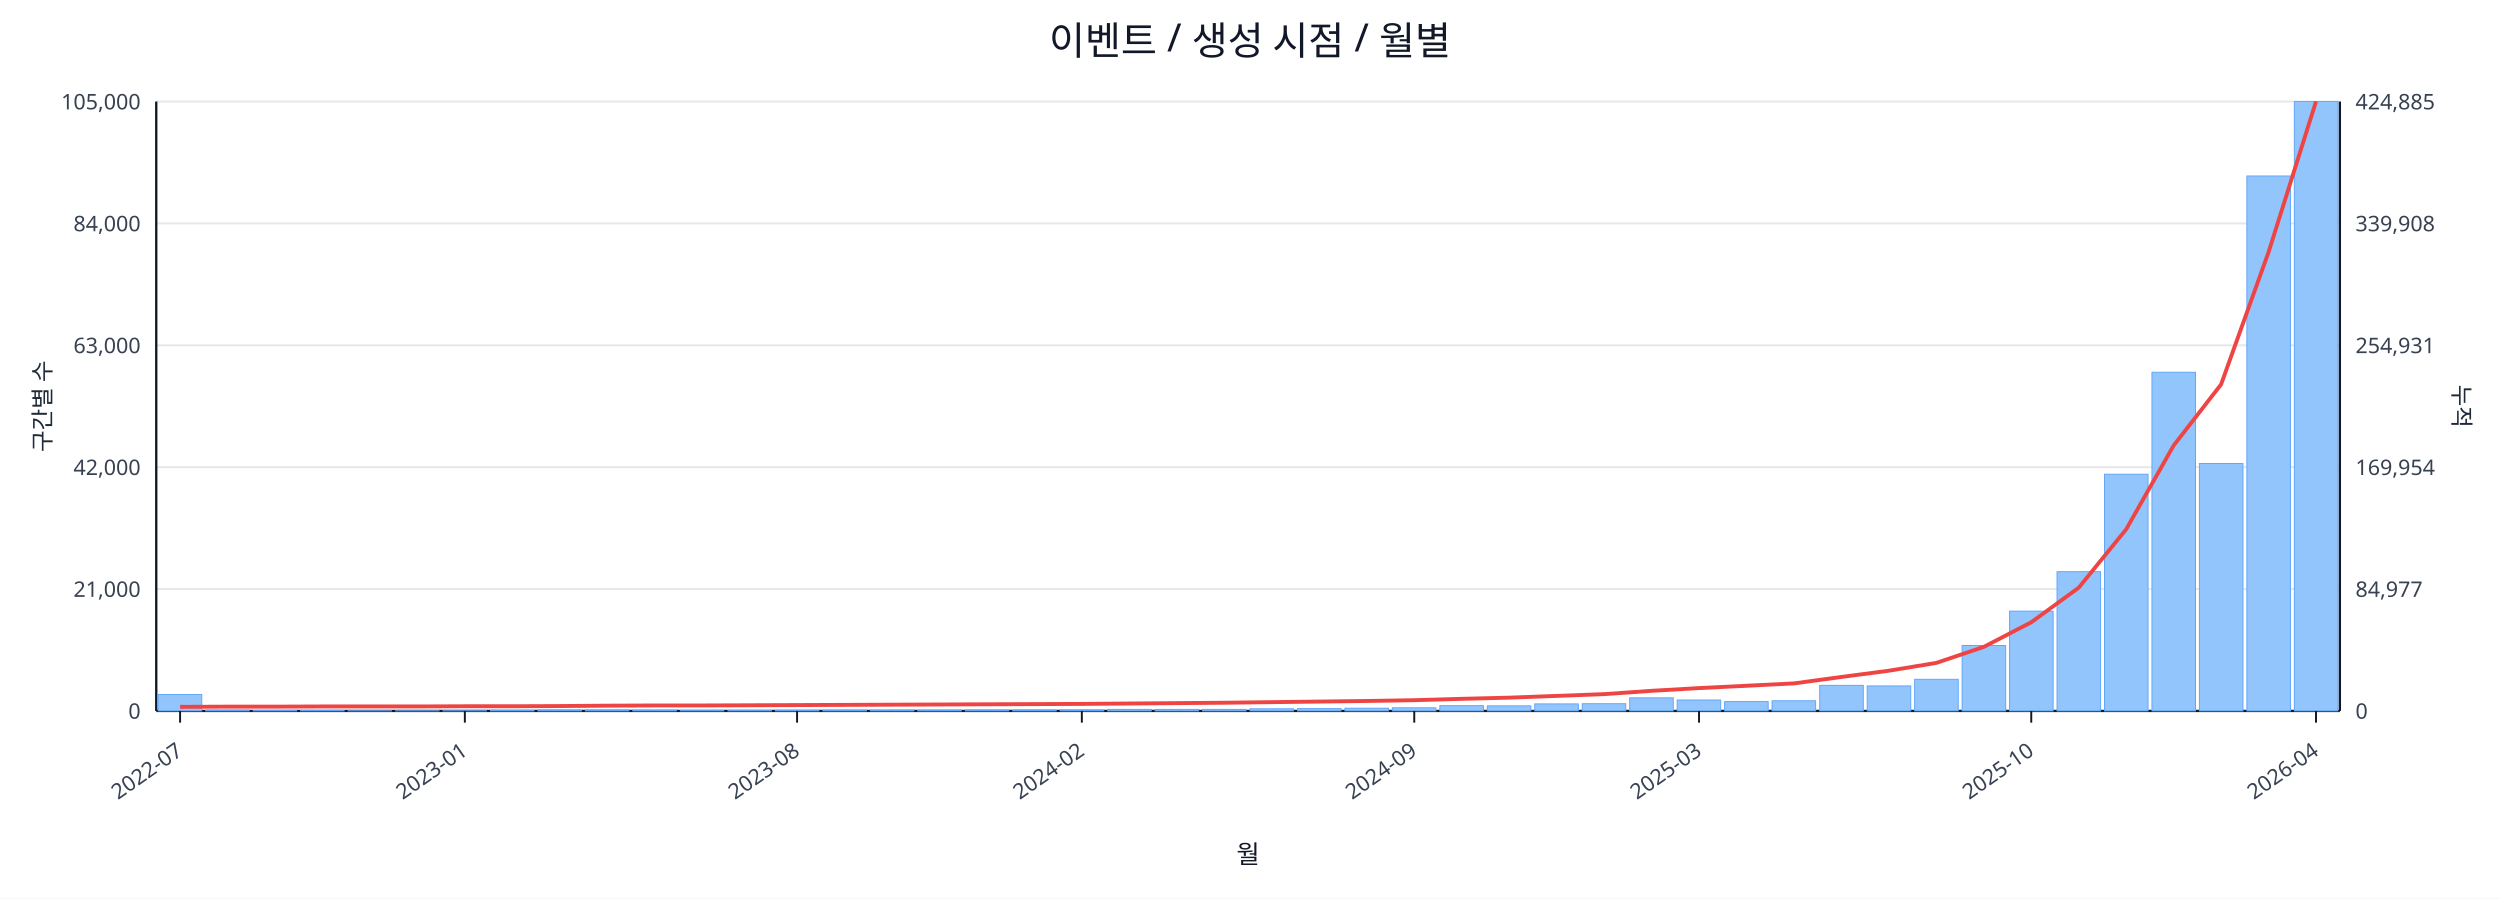
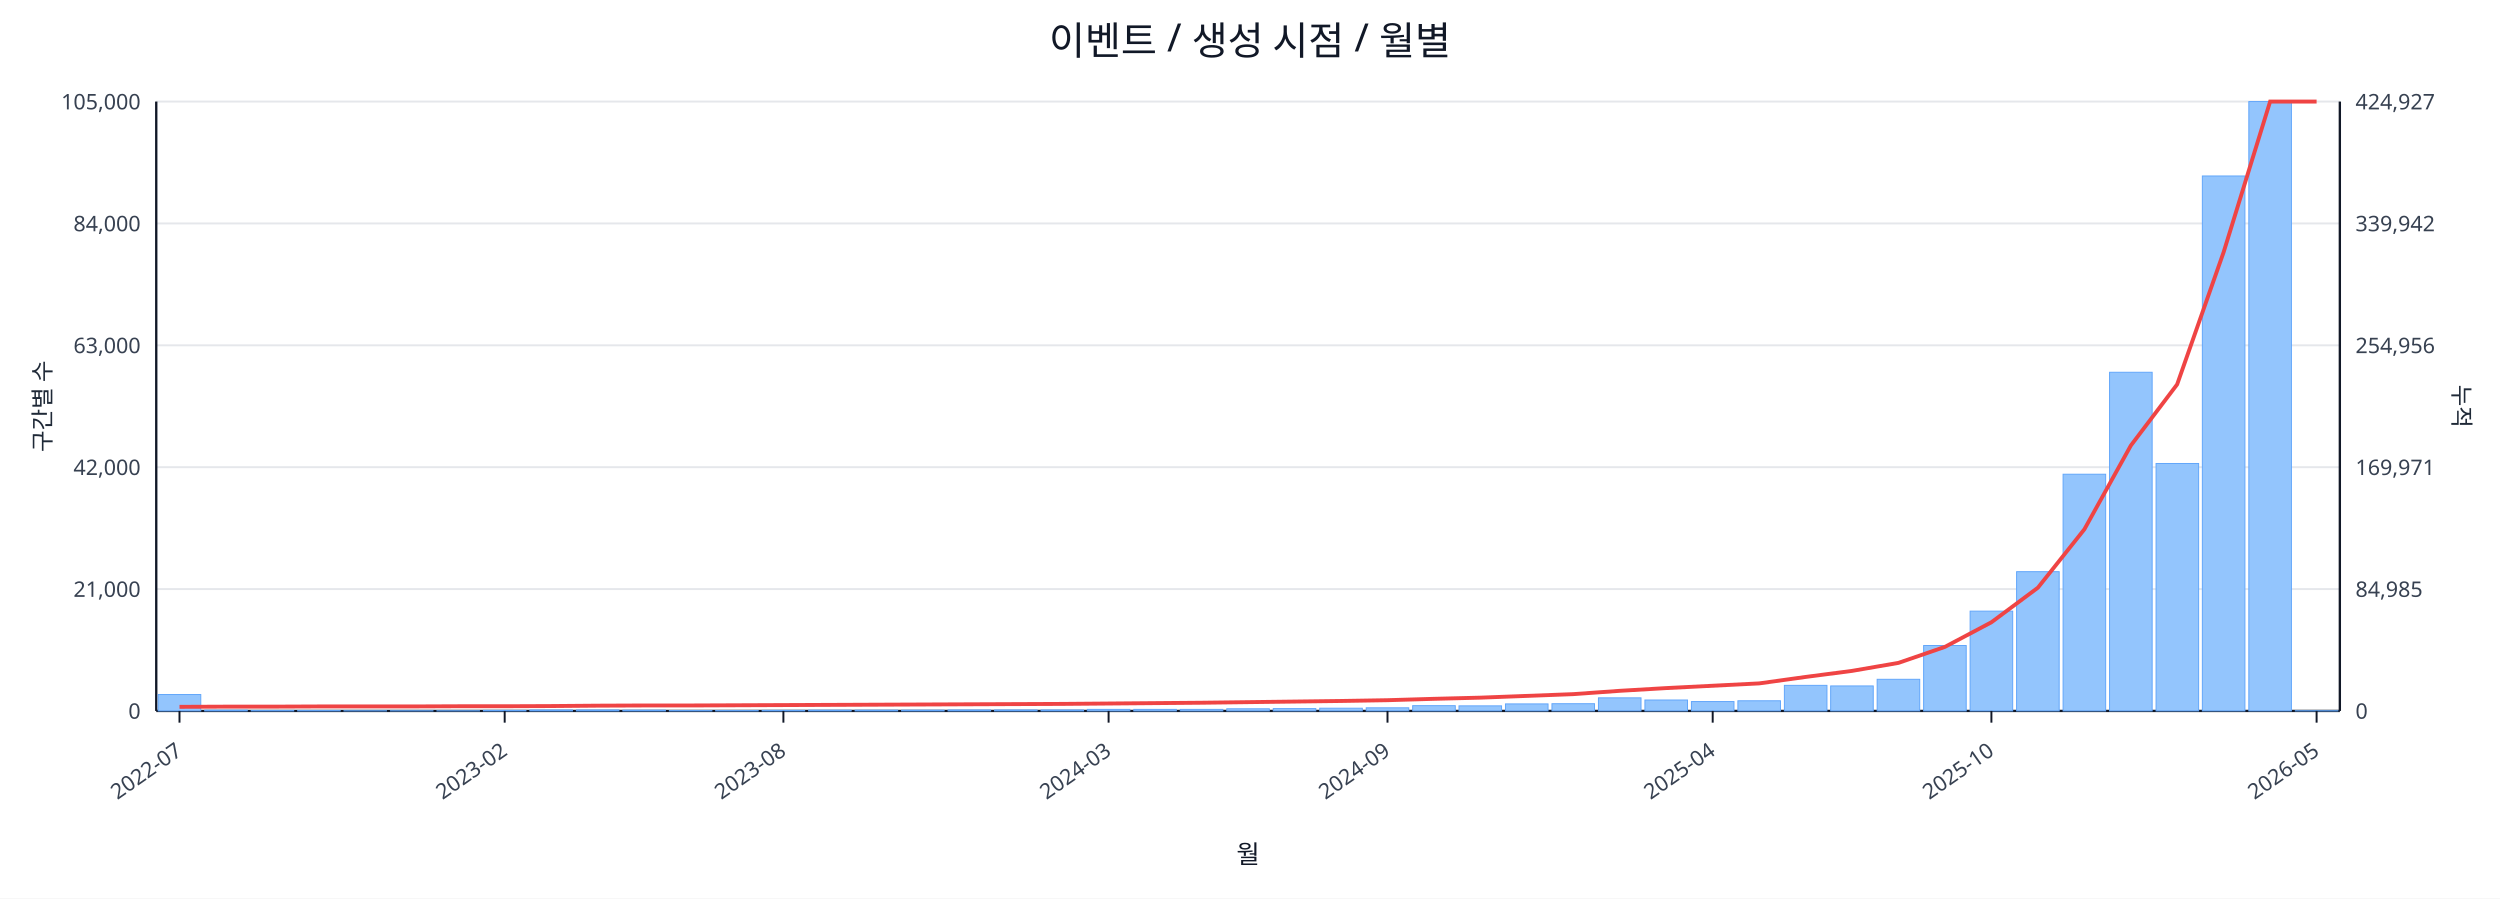
<svg xmlns="http://www.w3.org/2000/svg" width="1280" height="460" viewBox="0 0 1280 460">
  <rect x="0" y="0" width="100%" height="100%" fill="#ffffff" />
  <text x="640.0" y="28" font-size="20" text-anchor="middle" font-family="sans-serif" fill="#111827">이벤트 / 생성 시점 / 월별</text>
  <line x1="80.0" y1="52.0" x2="1198.0" y2="52.0" stroke="#e5e7eb" stroke-width="1" />
  <text x="72.0" y="56.0" font-size="11" text-anchor="end" font-family="sans-serif" fill="#374151">105,000</text>
-   <text x="1206.0" y="56.0" font-size="11" text-anchor="start" font-family="sans-serif" fill="#374151">424,885</text>
+   <text x="1206.0" y="56.0" font-size="11" text-anchor="start" font-family="sans-serif" fill="#374151">424,927</text>
  <line x1="80.0" y1="114.4" x2="1198.0" y2="114.4" stroke="#e5e7eb" stroke-width="1" />
  <text x="72.0" y="118.4" font-size="11" text-anchor="end" font-family="sans-serif" fill="#374151">84,000</text>
-   <text x="1206.0" y="118.4" font-size="11" text-anchor="start" font-family="sans-serif" fill="#374151">339,908</text>
+   <text x="1206.0" y="118.4" font-size="11" text-anchor="start" font-family="sans-serif" fill="#374151">339,942</text>
  <line x1="80.0" y1="176.8" x2="1198.0" y2="176.8" stroke="#e5e7eb" stroke-width="1" />
  <text x="72.0" y="180.8" font-size="11" text-anchor="end" font-family="sans-serif" fill="#374151">63,000</text>
-   <text x="1206.0" y="180.8" font-size="11" text-anchor="start" font-family="sans-serif" fill="#374151">254,931</text>
+   <text x="1206.0" y="180.8" font-size="11" text-anchor="start" font-family="sans-serif" fill="#374151">254,956</text>
  <line x1="80.0" y1="239.2" x2="1198.0" y2="239.2" stroke="#e5e7eb" stroke-width="1" />
  <text x="72.0" y="243.2" font-size="11" text-anchor="end" font-family="sans-serif" fill="#374151">42,000</text>
-   <text x="1206.0" y="243.2" font-size="11" text-anchor="start" font-family="sans-serif" fill="#374151">169,954</text>
+   <text x="1206.0" y="243.2" font-size="11" text-anchor="start" font-family="sans-serif" fill="#374151">169,971</text>
  <line x1="80.0" y1="301.6" x2="1198.0" y2="301.6" stroke="#e5e7eb" stroke-width="1" />
  <text x="72.0" y="305.6" font-size="11" text-anchor="end" font-family="sans-serif" fill="#374151">21,000</text>
-   <text x="1206.0" y="305.6" font-size="11" text-anchor="start" font-family="sans-serif" fill="#374151">84,977</text>
+   <text x="1206.0" y="305.6" font-size="11" text-anchor="start" font-family="sans-serif" fill="#374151">84,985</text>
  <line x1="80.0" y1="364.0" x2="1198.0" y2="364.0" stroke="#e5e7eb" stroke-width="1" />
  <text x="72.0" y="368.0" font-size="11" text-anchor="end" font-family="sans-serif" fill="#374151">0</text>
  <text x="1206.0" y="368.0" font-size="11" text-anchor="start" font-family="sans-serif" fill="#374151">0</text>
  <line x1="80.0" y1="364.0" x2="1198.0" y2="364.0" stroke="#111827" stroke-width="1.2" />
  <line x1="80.0" y1="52.0" x2="80.0" y2="364.0" stroke="#111827" stroke-width="1.2" />
  <line x1="1198.0" y1="52.0" x2="1198.0" y2="364.0" stroke="#111827" stroke-width="1.2" />
-   <rect x="81.0" y="355.6" width="22.3" height="8.4" fill="#93c5fd" stroke="#60a5fa" stroke-width="0.5" />
-   <rect x="105.3" y="363.6" width="22.3" height="0.4" fill="#93c5fd" stroke="#60a5fa" stroke-width="0.5" />
-   <rect x="129.6" y="363.8" width="22.3" height="0.2" fill="#93c5fd" stroke="#60a5fa" stroke-width="0.5" />
-   <rect x="153.9" y="363.8" width="22.3" height="0.2" fill="#93c5fd" stroke="#60a5fa" stroke-width="0.5" />
-   <rect x="178.2" y="363.9" width="22.3" height="0.1" fill="#93c5fd" stroke="#60a5fa" stroke-width="0.5" />
-   <rect x="202.5" y="363.9" width="22.3" height="0.1" fill="#93c5fd" stroke="#60a5fa" stroke-width="0.5" />
-   <rect x="226.8" y="363.9" width="22.3" height="0.1" fill="#93c5fd" stroke="#60a5fa" stroke-width="0.5" />
-   <rect x="251.1" y="363.7" width="22.3" height="0.3" fill="#93c5fd" stroke="#60a5fa" stroke-width="0.5" />
-   <rect x="275.4" y="363.5" width="22.3" height="0.5" fill="#93c5fd" stroke="#60a5fa" stroke-width="0.5" />
-   <rect x="299.7" y="363.5" width="22.3" height="0.5" fill="#93c5fd" stroke="#60a5fa" stroke-width="0.5" />
-   <rect x="324.0" y="363.6" width="22.3" height="0.4" fill="#93c5fd" stroke="#60a5fa" stroke-width="0.5" />
-   <rect x="348.3" y="363.8" width="22.3" height="0.2" fill="#93c5fd" stroke="#60a5fa" stroke-width="0.5" />
-   <rect x="372.7" y="363.8" width="22.3" height="0.2" fill="#93c5fd" stroke="#60a5fa" stroke-width="0.5" />
-   <rect x="397.0" y="363.7" width="22.3" height="0.3" fill="#93c5fd" stroke="#60a5fa" stroke-width="0.5" />
-   <rect x="421.3" y="363.6" width="22.3" height="0.4" fill="#93c5fd" stroke="#60a5fa" stroke-width="0.5" />
-   <rect x="445.6" y="363.6" width="22.3" height="0.4" fill="#93c5fd" stroke="#60a5fa" stroke-width="0.5" />
-   <rect x="469.9" y="363.6" width="22.3" height="0.4" fill="#93c5fd" stroke="#60a5fa" stroke-width="0.5" />
-   <rect x="494.2" y="363.5" width="22.3" height="0.5" fill="#93c5fd" stroke="#60a5fa" stroke-width="0.5" />
-   <rect x="518.5" y="363.5" width="22.3" height="0.5" fill="#93c5fd" stroke="#60a5fa" stroke-width="0.5" />
-   <rect x="542.8" y="363.5" width="22.3" height="0.5" fill="#93c5fd" stroke="#60a5fa" stroke-width="0.5" />
-   <rect x="567.1" y="363.2" width="22.3" height="0.8" fill="#93c5fd" stroke="#60a5fa" stroke-width="0.5" />
-   <rect x="591.4" y="363.2" width="22.3" height="0.8" fill="#93c5fd" stroke="#60a5fa" stroke-width="0.5" />
-   <rect x="615.7" y="363.2" width="22.3" height="0.8" fill="#93c5fd" stroke="#60a5fa" stroke-width="0.5" />
-   <rect x="640.0" y="362.9" width="22.3" height="1.1" fill="#93c5fd" stroke="#60a5fa" stroke-width="0.5" />
-   <rect x="664.3" y="362.8" width="22.3" height="1.2" fill="#93c5fd" stroke="#60a5fa" stroke-width="0.5" />
-   <rect x="688.6" y="362.6" width="22.3" height="1.4" fill="#93c5fd" stroke="#60a5fa" stroke-width="0.5" />
-   <rect x="712.9" y="362.4" width="22.3" height="1.6" fill="#93c5fd" stroke="#60a5fa" stroke-width="0.5" />
-   <rect x="737.2" y="361.3" width="22.3" height="2.7" fill="#93c5fd" stroke="#60a5fa" stroke-width="0.5" />
-   <rect x="761.5" y="361.4" width="22.3" height="2.6" fill="#93c5fd" stroke="#60a5fa" stroke-width="0.5" />
-   <rect x="785.8" y="360.4" width="22.3" height="3.6" fill="#93c5fd" stroke="#60a5fa" stroke-width="0.5" />
-   <rect x="810.1" y="360.3" width="22.3" height="3.7" fill="#93c5fd" stroke="#60a5fa" stroke-width="0.5" />
-   <rect x="834.4" y="357.3" width="22.3" height="6.7" fill="#93c5fd" stroke="#60a5fa" stroke-width="0.5" />
-   <rect x="858.7" y="358.4" width="22.3" height="5.6" fill="#93c5fd" stroke="#60a5fa" stroke-width="0.5" />
-   <rect x="883.0" y="359.2" width="22.3" height="4.8" fill="#93c5fd" stroke="#60a5fa" stroke-width="0.5" />
-   <rect x="907.3" y="358.8" width="22.3" height="5.2" fill="#93c5fd" stroke="#60a5fa" stroke-width="0.5" />
-   <rect x="931.7" y="350.9" width="22.3" height="13.1" fill="#93c5fd" stroke="#60a5fa" stroke-width="0.5" />
-   <rect x="956.0" y="351.2" width="22.3" height="12.8" fill="#93c5fd" stroke="#60a5fa" stroke-width="0.5" />
-   <rect x="980.3" y="347.8" width="22.3" height="16.2" fill="#93c5fd" stroke="#60a5fa" stroke-width="0.5" />
-   <rect x="1004.6" y="330.5" width="22.3" height="33.5" fill="#93c5fd" stroke="#60a5fa" stroke-width="0.5" />
-   <rect x="1028.9" y="312.9" width="22.3" height="51.1" fill="#93c5fd" stroke="#60a5fa" stroke-width="0.5" />
-   <rect x="1053.2" y="292.7" width="22.3" height="71.3" fill="#93c5fd" stroke="#60a5fa" stroke-width="0.5" />
-   <rect x="1077.5" y="242.8" width="22.3" height="121.2" fill="#93c5fd" stroke="#60a5fa" stroke-width="0.5" />
-   <rect x="1101.8" y="190.6" width="22.3" height="173.4" fill="#93c5fd" stroke="#60a5fa" stroke-width="0.5" />
-   <rect x="1126.1" y="237.3" width="22.3" height="126.7" fill="#93c5fd" stroke="#60a5fa" stroke-width="0.5" />
-   <rect x="1150.4" y="90.1" width="22.3" height="273.9" fill="#93c5fd" stroke="#60a5fa" stroke-width="0.5" />
-   <rect x="1174.7" y="52.0" width="22.3" height="312.0" fill="#93c5fd" stroke="#60a5fa" stroke-width="0.5" />
-   <polyline fill="none" stroke="#ef4444" stroke-width="2" points="92.2,361.9 116.5,361.8 140.8,361.8 165.1,361.7 189.4,361.7 213.7,361.7 238.0,361.6 262.3,361.6 286.6,361.5 310.9,361.3 335.2,361.2 359.5,361.2 383.8,361.1 408.1,361.0 432.4,360.9 456.7,360.8 481.0,360.7 505.3,360.6 529.6,360.5 553.9,360.4 578.2,360.2 602.5,360.0 626.8,359.8 651.2,359.5 675.5,359.2 699.8,358.9 724.1,358.5 748.4,357.8 772.7,357.2 797.0,356.3 821.3,355.4 845.6,353.7 869.9,352.3 894.2,351.1 918.5,349.9 942.8,346.6 967.1,343.4 991.4,339.4 1015.7,331.2 1040.0,318.6 1064.3,300.9 1088.6,271.0 1112.9,228.1 1137.2,196.8 1161.5,129.1 1185.8,52.0" />
-   <line x1="92.2" y1="364.0" x2="92.2" y2="370.0" stroke="#111827" stroke-width="1" />
-   <text x="94.2" y="386.0" font-size="11" text-anchor="end" transform="rotate(-35 94.2 386.0)" font-family="sans-serif" fill="#374151">2022-07</text>
-   <line x1="238.0" y1="364.0" x2="238.0" y2="370.0" stroke="#111827" stroke-width="1" />
-   <text x="240.0" y="386.0" font-size="11" text-anchor="end" transform="rotate(-35 240.0 386.0)" font-family="sans-serif" fill="#374151">2023-01</text>
-   <line x1="408.1" y1="364.0" x2="408.1" y2="370.0" stroke="#111827" stroke-width="1" />
-   <text x="410.1" y="386.0" font-size="11" text-anchor="end" transform="rotate(-35 410.1 386.0)" font-family="sans-serif" fill="#374151">2023-08</text>
-   <line x1="553.9" y1="364.0" x2="553.9" y2="370.0" stroke="#111827" stroke-width="1" />
-   <text x="555.9" y="386.0" font-size="11" text-anchor="end" transform="rotate(-35 555.9 386.0)" font-family="sans-serif" fill="#374151">2024-02</text>
-   <line x1="724.1" y1="364.0" x2="724.1" y2="370.0" stroke="#111827" stroke-width="1" />
-   <text x="726.1" y="386.0" font-size="11" text-anchor="end" transform="rotate(-35 726.1 386.0)" font-family="sans-serif" fill="#374151">2024-09</text>
-   <line x1="869.9" y1="364.0" x2="869.9" y2="370.0" stroke="#111827" stroke-width="1" />
-   <text x="871.9" y="386.0" font-size="11" text-anchor="end" transform="rotate(-35 871.9 386.0)" font-family="sans-serif" fill="#374151">2025-03</text>
-   <line x1="1040.0" y1="364.0" x2="1040.0" y2="370.0" stroke="#111827" stroke-width="1" />
-   <text x="1042.0" y="386.0" font-size="11" text-anchor="end" transform="rotate(-35 1042.0 386.0)" font-family="sans-serif" fill="#374151">2025-10</text>
-   <line x1="1185.8" y1="364.0" x2="1185.8" y2="370.0" stroke="#111827" stroke-width="1" />
-   <text x="1187.8" y="386.0" font-size="11" text-anchor="end" transform="rotate(-35 1187.8 386.0)" font-family="sans-serif" fill="#374151">2026-04</text>
+   <rect x="81.0" y="355.6" width="21.8" height="8.4" fill="#93c5fd" stroke="#60a5fa" stroke-width="0.5" />
+   <rect x="104.8" y="363.6" width="21.8" height="0.4" fill="#93c5fd" stroke="#60a5fa" stroke-width="0.5" />
+   <rect x="128.6" y="363.8" width="21.8" height="0.2" fill="#93c5fd" stroke="#60a5fa" stroke-width="0.5" />
+   <rect x="152.4" y="363.8" width="21.8" height="0.2" fill="#93c5fd" stroke="#60a5fa" stroke-width="0.5" />
+   <rect x="176.1" y="363.9" width="21.8" height="0.1" fill="#93c5fd" stroke="#60a5fa" stroke-width="0.5" />
+   <rect x="199.9" y="363.9" width="21.8" height="0.1" fill="#93c5fd" stroke="#60a5fa" stroke-width="0.5" />
+   <rect x="223.7" y="363.9" width="21.8" height="0.1" fill="#93c5fd" stroke="#60a5fa" stroke-width="0.5" />
+   <rect x="247.5" y="363.7" width="21.8" height="0.3" fill="#93c5fd" stroke="#60a5fa" stroke-width="0.5" />
+   <rect x="271.3" y="363.5" width="21.8" height="0.5" fill="#93c5fd" stroke="#60a5fa" stroke-width="0.5" />
+   <rect x="295.1" y="363.5" width="21.8" height="0.5" fill="#93c5fd" stroke="#60a5fa" stroke-width="0.5" />
+   <rect x="318.9" y="363.6" width="21.8" height="0.4" fill="#93c5fd" stroke="#60a5fa" stroke-width="0.5" />
+   <rect x="342.7" y="363.8" width="21.8" height="0.2" fill="#93c5fd" stroke="#60a5fa" stroke-width="0.5" />
+   <rect x="366.4" y="363.8" width="21.8" height="0.2" fill="#93c5fd" stroke="#60a5fa" stroke-width="0.5" />
+   <rect x="390.2" y="363.7" width="21.8" height="0.3" fill="#93c5fd" stroke="#60a5fa" stroke-width="0.5" />
+   <rect x="414.0" y="363.6" width="21.8" height="0.4" fill="#93c5fd" stroke="#60a5fa" stroke-width="0.5" />
+   <rect x="437.8" y="363.6" width="21.8" height="0.4" fill="#93c5fd" stroke="#60a5fa" stroke-width="0.5" />
+   <rect x="461.6" y="363.6" width="21.8" height="0.4" fill="#93c5fd" stroke="#60a5fa" stroke-width="0.5" />
+   <rect x="485.4" y="363.5" width="21.8" height="0.5" fill="#93c5fd" stroke="#60a5fa" stroke-width="0.5" />
+   <rect x="509.2" y="363.5" width="21.8" height="0.5" fill="#93c5fd" stroke="#60a5fa" stroke-width="0.5" />
+   <rect x="533.0" y="363.5" width="21.8" height="0.5" fill="#93c5fd" stroke="#60a5fa" stroke-width="0.5" />
+   <rect x="556.7" y="363.2" width="21.8" height="0.8" fill="#93c5fd" stroke="#60a5fa" stroke-width="0.5" />
+   <rect x="580.5" y="363.2" width="21.8" height="0.8" fill="#93c5fd" stroke="#60a5fa" stroke-width="0.5" />
+   <rect x="604.3" y="363.2" width="21.8" height="0.8" fill="#93c5fd" stroke="#60a5fa" stroke-width="0.5" />
+   <rect x="628.1" y="362.9" width="21.8" height="1.1" fill="#93c5fd" stroke="#60a5fa" stroke-width="0.5" />
+   <rect x="651.9" y="362.8" width="21.8" height="1.2" fill="#93c5fd" stroke="#60a5fa" stroke-width="0.5" />
+   <rect x="675.7" y="362.6" width="21.8" height="1.4" fill="#93c5fd" stroke="#60a5fa" stroke-width="0.5" />
+   <rect x="699.5" y="362.4" width="21.8" height="1.6" fill="#93c5fd" stroke="#60a5fa" stroke-width="0.5" />
+   <rect x="723.3" y="361.3" width="21.8" height="2.7" fill="#93c5fd" stroke="#60a5fa" stroke-width="0.5" />
+   <rect x="747.0" y="361.4" width="21.8" height="2.6" fill="#93c5fd" stroke="#60a5fa" stroke-width="0.5" />
+   <rect x="770.8" y="360.4" width="21.8" height="3.6" fill="#93c5fd" stroke="#60a5fa" stroke-width="0.5" />
+   <rect x="794.6" y="360.3" width="21.8" height="3.7" fill="#93c5fd" stroke="#60a5fa" stroke-width="0.5" />
+   <rect x="818.4" y="357.3" width="21.8" height="6.7" fill="#93c5fd" stroke="#60a5fa" stroke-width="0.5" />
+   <rect x="842.2" y="358.4" width="21.8" height="5.6" fill="#93c5fd" stroke="#60a5fa" stroke-width="0.5" />
+   <rect x="866.0" y="359.2" width="21.8" height="4.8" fill="#93c5fd" stroke="#60a5fa" stroke-width="0.5" />
+   <rect x="889.8" y="358.8" width="21.8" height="5.2" fill="#93c5fd" stroke="#60a5fa" stroke-width="0.5" />
+   <rect x="913.6" y="350.9" width="21.8" height="13.1" fill="#93c5fd" stroke="#60a5fa" stroke-width="0.5" />
+   <rect x="937.3" y="351.2" width="21.8" height="12.8" fill="#93c5fd" stroke="#60a5fa" stroke-width="0.5" />
+   <rect x="961.1" y="347.8" width="21.8" height="16.2" fill="#93c5fd" stroke="#60a5fa" stroke-width="0.5" />
+   <rect x="984.9" y="330.5" width="21.8" height="33.5" fill="#93c5fd" stroke="#60a5fa" stroke-width="0.5" />
+   <rect x="1008.7" y="312.9" width="21.8" height="51.1" fill="#93c5fd" stroke="#60a5fa" stroke-width="0.5" />
+   <rect x="1032.5" y="292.7" width="21.8" height="71.3" fill="#93c5fd" stroke="#60a5fa" stroke-width="0.5" />
+   <rect x="1056.3" y="242.8" width="21.8" height="121.2" fill="#93c5fd" stroke="#60a5fa" stroke-width="0.5" />
+   <rect x="1080.1" y="190.6" width="21.8" height="173.4" fill="#93c5fd" stroke="#60a5fa" stroke-width="0.5" />
+   <rect x="1103.9" y="237.3" width="21.8" height="126.7" fill="#93c5fd" stroke="#60a5fa" stroke-width="0.5" />
+   <rect x="1127.6" y="90.1" width="21.8" height="273.9" fill="#93c5fd" stroke="#60a5fa" stroke-width="0.5" />
+   <rect x="1151.4" y="52.0" width="21.8" height="312.0" fill="#93c5fd" stroke="#60a5fa" stroke-width="0.5" />
+   <rect x="1175.2" y="363.9" width="21.8" height="0.1" fill="#93c5fd" stroke="#60a5fa" stroke-width="0.5" />
+   <polyline fill="none" stroke="#ef4444" stroke-width="2" points="91.9,361.9 115.7,361.8 139.5,361.8 163.3,361.7 187.0,361.7 210.8,361.7 234.6,361.6 258.4,361.6 282.2,361.5 306.0,361.3 329.8,361.2 353.6,361.2 377.3,361.1 401.1,361.0 424.9,360.9 448.7,360.8 472.5,360.7 496.3,360.6 520.1,360.5 543.9,360.4 567.6,360.2 591.4,360.0 615.2,359.8 639.0,359.5 662.8,359.2 686.6,358.9 710.4,358.5 734.1,357.8 757.9,357.2 781.7,356.3 805.5,355.4 829.3,353.7 853.1,352.3 876.9,351.1 900.7,349.9 924.4,346.6 948.2,343.5 972.0,339.4 995.8,331.2 1019.6,318.6 1043.4,300.9 1067.2,271.0 1091.0,228.1 1114.7,196.8 1138.5,129.1 1162.3,52.0 1186.1,52.0" />
+   <line x1="91.9" y1="364.0" x2="91.9" y2="370.0" stroke="#111827" stroke-width="1" />
+   <text x="93.9" y="386.0" font-size="11" text-anchor="end" transform="rotate(-35 93.9 386.0)" font-family="sans-serif" fill="#374151">2022-07</text>
+   <line x1="258.4" y1="364.0" x2="258.4" y2="370.0" stroke="#111827" stroke-width="1" />
+   <text x="260.4" y="386.0" font-size="11" text-anchor="end" transform="rotate(-35 260.4 386.0)" font-family="sans-serif" fill="#374151">2023-02</text>
+   <line x1="401.1" y1="364.0" x2="401.1" y2="370.0" stroke="#111827" stroke-width="1" />
+   <text x="403.1" y="386.0" font-size="11" text-anchor="end" transform="rotate(-35 403.1 386.0)" font-family="sans-serif" fill="#374151">2023-08</text>
+   <line x1="567.6" y1="364.0" x2="567.6" y2="370.0" stroke="#111827" stroke-width="1" />
+   <text x="569.6" y="386.0" font-size="11" text-anchor="end" transform="rotate(-35 569.6 386.0)" font-family="sans-serif" fill="#374151">2024-03</text>
+   <line x1="710.4" y1="364.0" x2="710.4" y2="370.0" stroke="#111827" stroke-width="1" />
+   <text x="712.4" y="386.0" font-size="11" text-anchor="end" transform="rotate(-35 712.4 386.0)" font-family="sans-serif" fill="#374151">2024-09</text>
+   <line x1="876.9" y1="364.0" x2="876.9" y2="370.0" stroke="#111827" stroke-width="1" />
+   <text x="878.9" y="386.0" font-size="11" text-anchor="end" transform="rotate(-35 878.9 386.0)" font-family="sans-serif" fill="#374151">2025-04</text>
+   <line x1="1019.6" y1="364.0" x2="1019.6" y2="370.0" stroke="#111827" stroke-width="1" />
+   <text x="1021.6" y="386.0" font-size="11" text-anchor="end" transform="rotate(-35 1021.6 386.0)" font-family="sans-serif" fill="#374151">2025-10</text>
+   <line x1="1186.1" y1="364.0" x2="1186.1" y2="370.0" stroke="#111827" stroke-width="1" />
+   <text x="1188.1" y="386.0" font-size="11" text-anchor="end" transform="rotate(-35 1188.1 386.0)" font-family="sans-serif" fill="#374151">2026-05</text>
  <text x="26" y="208.0" font-size="12" transform="rotate(-90 26 208.0)" text-anchor="middle" font-family="sans-serif" fill="#1f2937">구간별 수</text>
  <text x="1256.0" y="208.0" font-size="12" transform="rotate(90 1256.0 208.0)" text-anchor="middle" font-family="sans-serif" fill="#1f2937">누적</text>
  <text x="639.0" y="442.0" font-size="13" text-anchor="middle" font-family="sans-serif" fill="#111827">월</text>
</svg>
